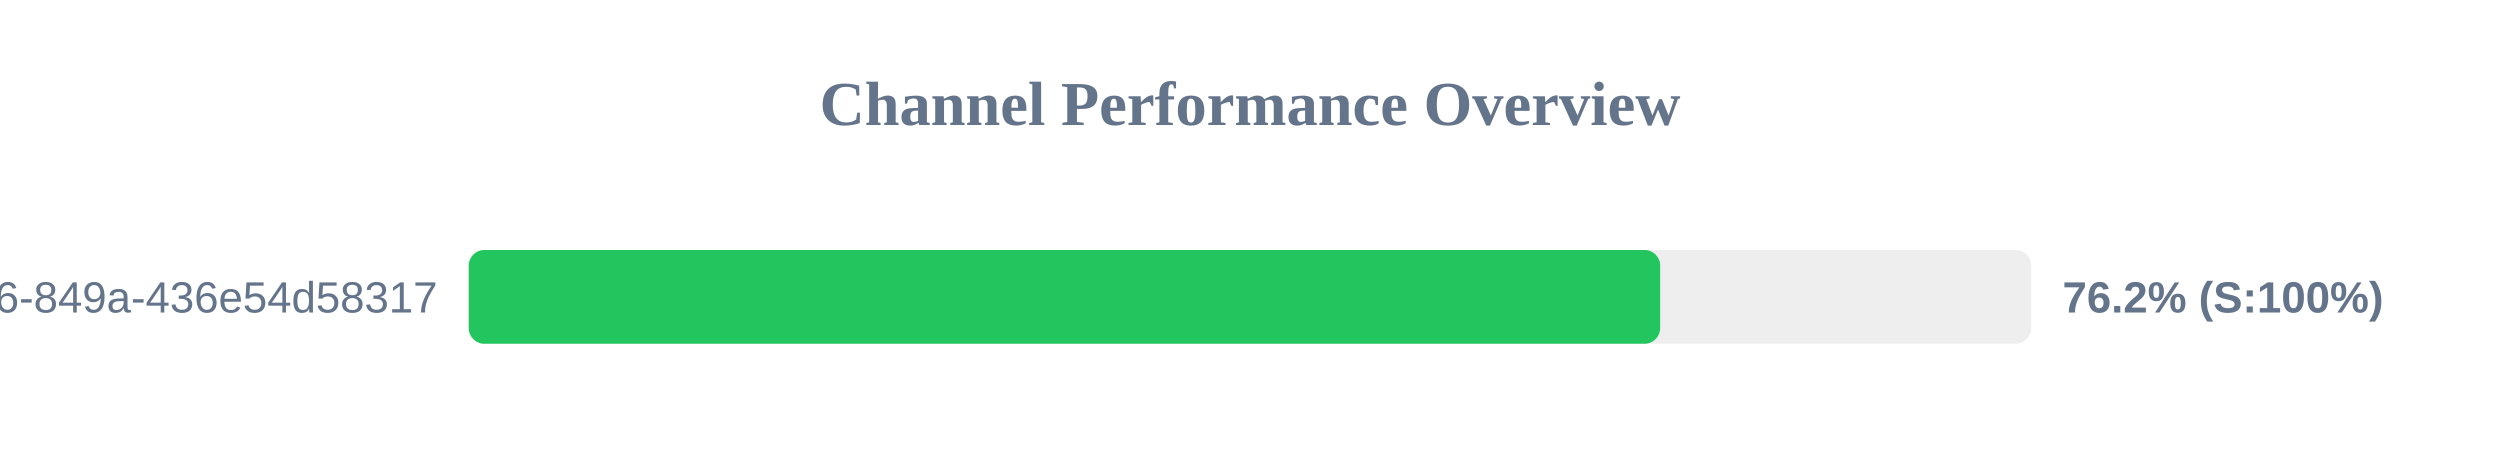
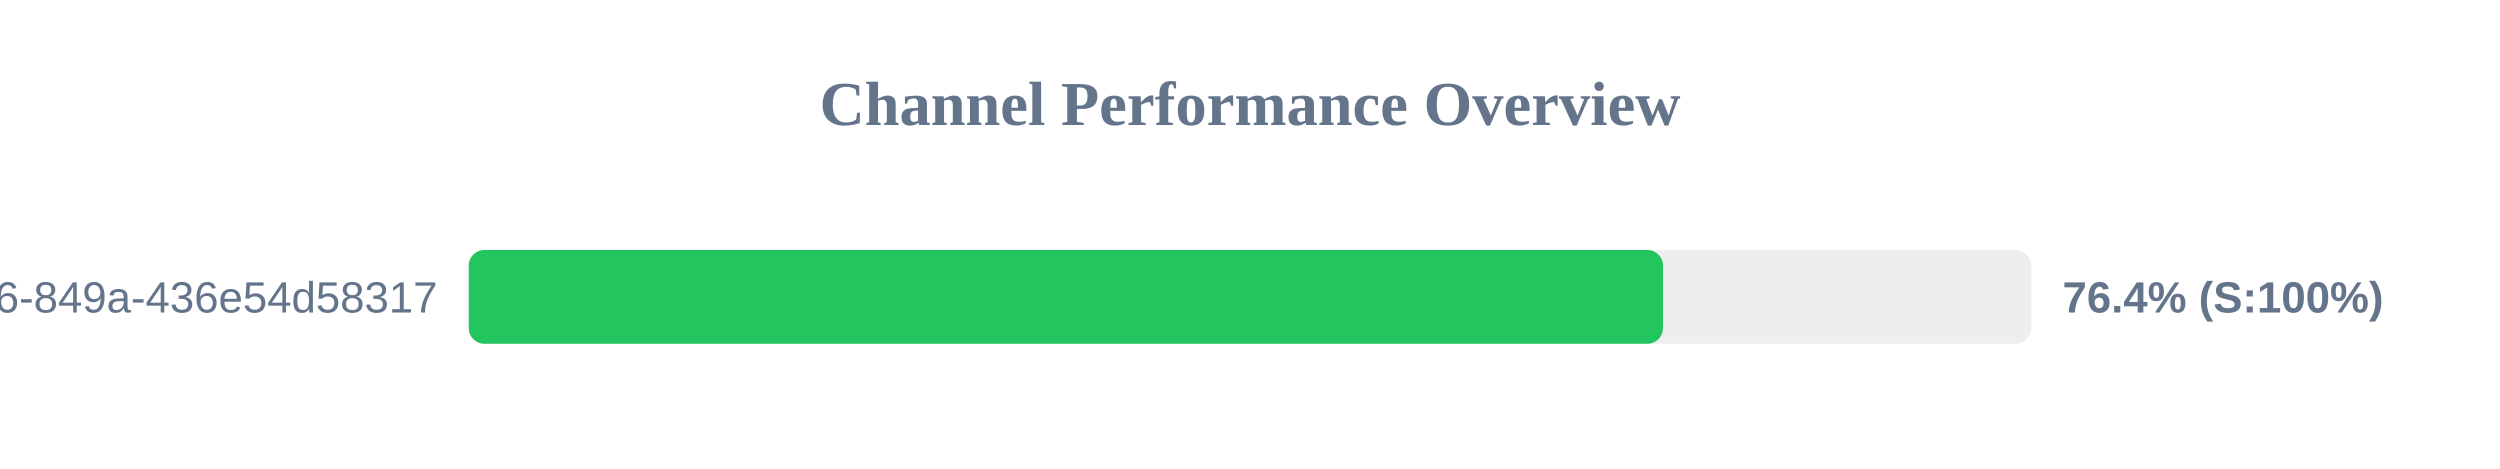
<svg xmlns="http://www.w3.org/2000/svg" width="800" height="150" version="1.1">
  <style>
        .row { font: 14px Arial; fill: #64748b; }
        .score { font: bold 14px Arial; fill: #64748b; }
    </style>
  <text x="400" y="40" text-anchor="middle" font-size="20px" font-weight="bold" fill="#64748b">Channel Performance Overview</text>
  <rect x="150" y="80" width="500" height="30" fill="#eee" rx="5" />
-   <rect x="150" y="80" width="381.25" height="30" fill="#22c55e" rx="5" />
+   <rect x="150" y="80" width="382.15" height="30" fill="#22c55e" rx="5" />
  <text x="140" y="100" text-anchor="end" class="row">?uuid=29fbd51f-03c8-4d76-849a-436e54d58317</text>
-   <text x="660" y="100" text-anchor="start" class="score">76.2% (S:100%)</text>
+   <text x="660" y="100" text-anchor="start" class="score">76.4% (S:100%)</text>
</svg>
